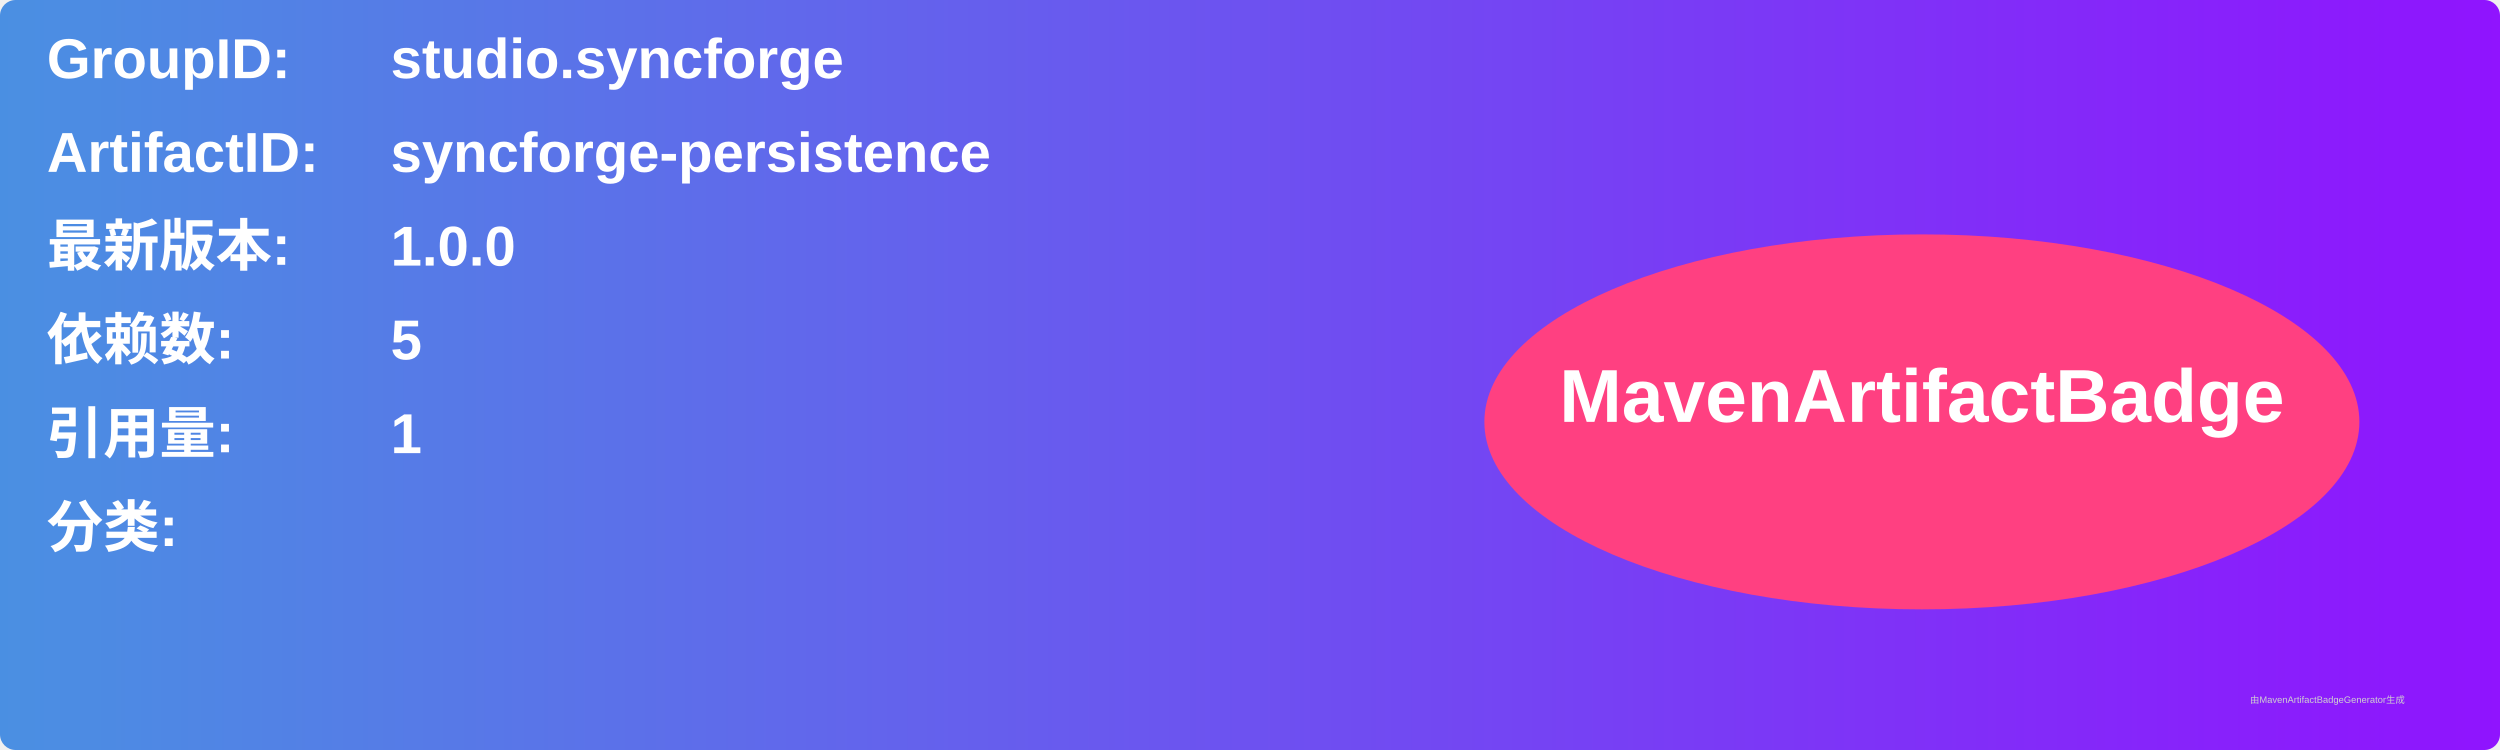
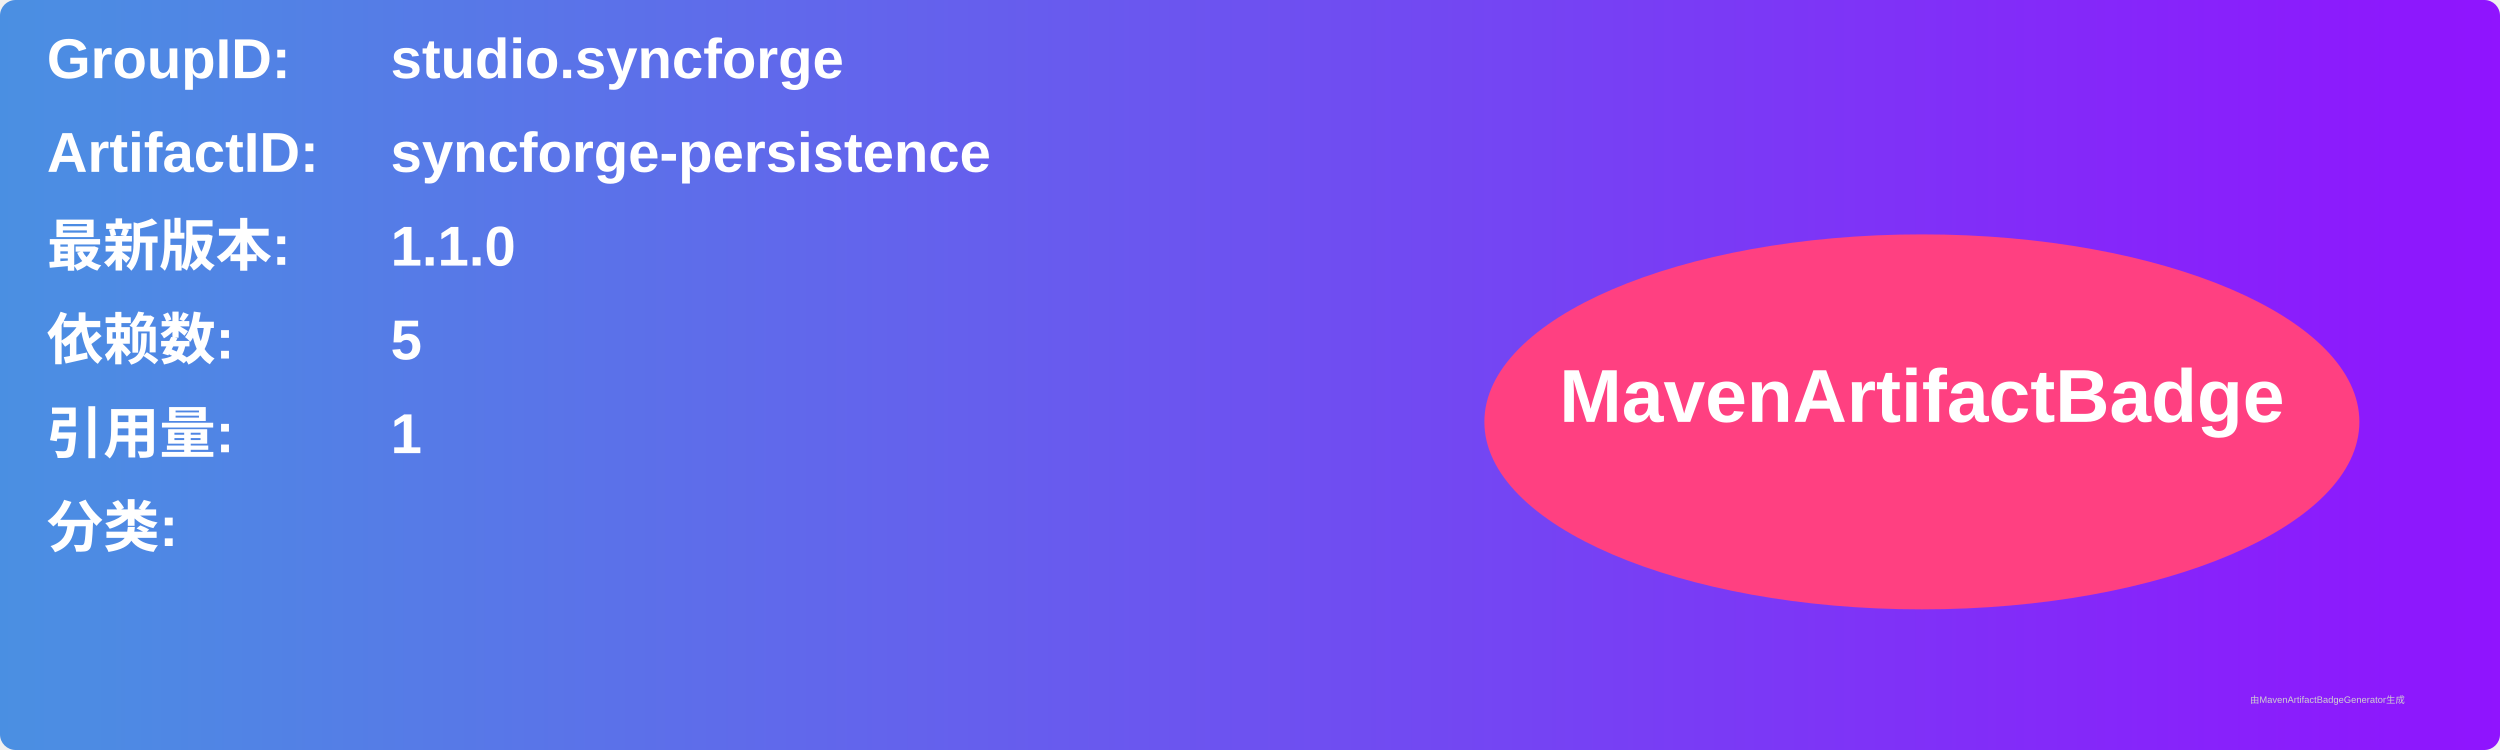
<svg xmlns="http://www.w3.org/2000/svg" width="800" height="240" viewBox="0 0 800 240">
  <linearGradient id="grad" x1="0%" y1="0%" x2="100%" y2="0%">
    <stop offset="0%" stop-color="#4a90e2" />
    <stop offset="100%" stop-color="#9013fe" />
  </linearGradient>
  <rect width="100%" height="100%" rx="5" ry="5" fill="url(#grad)" />
  <g transform="translate(15, 15)">
    <text x="0" y="10" font-family="Arial" font-size="18" fill="white" font-weight="bold" width="260">GroupID:</text>
    <text x="110" y="10" font-family="Arial" font-size="18" fill="white" font-weight="bold" width="460">studio.syncforge</text>
    <text x="0" y="40" font-family="Arial" font-size="18" fill="white" font-weight="bold" width="260">ArtifactID:</text>
    <text x="110" y="40" font-family="Arial" font-size="18" fill="white" font-weight="bold" width="460">syncforge-persistence</text>
    <text x="0" y="70" font-family="Arial" font-size="18" fill="white" font-weight="bold">最新版本:</text>
    <text x="110" y="70" font-family="Arial" font-size="18" fill="white" font-weight="bold">
-       <tspan font-weight="bold">1.0.0</tspan>
+       <tspan font-weight="bold">1.1.0</tspan>
    </text>
    <text x="0" y="100" font-family="Arial" font-size="18" fill="white" font-weight="bold">依赖数: </text>
    <text x="110" y="100" font-family="Arial" font-size="18" fill="white">
      <tspan font-weight="bold">5</tspan>
    </text>
    <text x="0" y="130" font-family="Arial" font-size="18" fill="white" font-weight="bold">引用量: </text>
    <text x="110" y="130" font-family="Arial" font-size="18" fill="white">
      <tspan font-weight="bold">1</tspan>
    </text>
    <text x="0" y="160" font-family="Arial" font-size="18" fill="white" font-weight="bold">分类:</text>
    <text x="10" y="190" font-family="Arial" font-size="10" fill="white">
      <tspan font-weight="bold" />
    </text>
    <ellipse cx="600" cy="120" rx="140" ry="60" fill="#ff4081" />
    <text x="600" y="120" text-anchor="middle" font-family="Arial" font-size="24" fill="white" font-weight="bold">MavenArtifactBadge</text>
  </g>
  <text x="720" y="225" font-family="Arial" font-size="3" fill="#d0d0d0">由MavenArtifactBadgeGenerator生成</text>
</svg>
